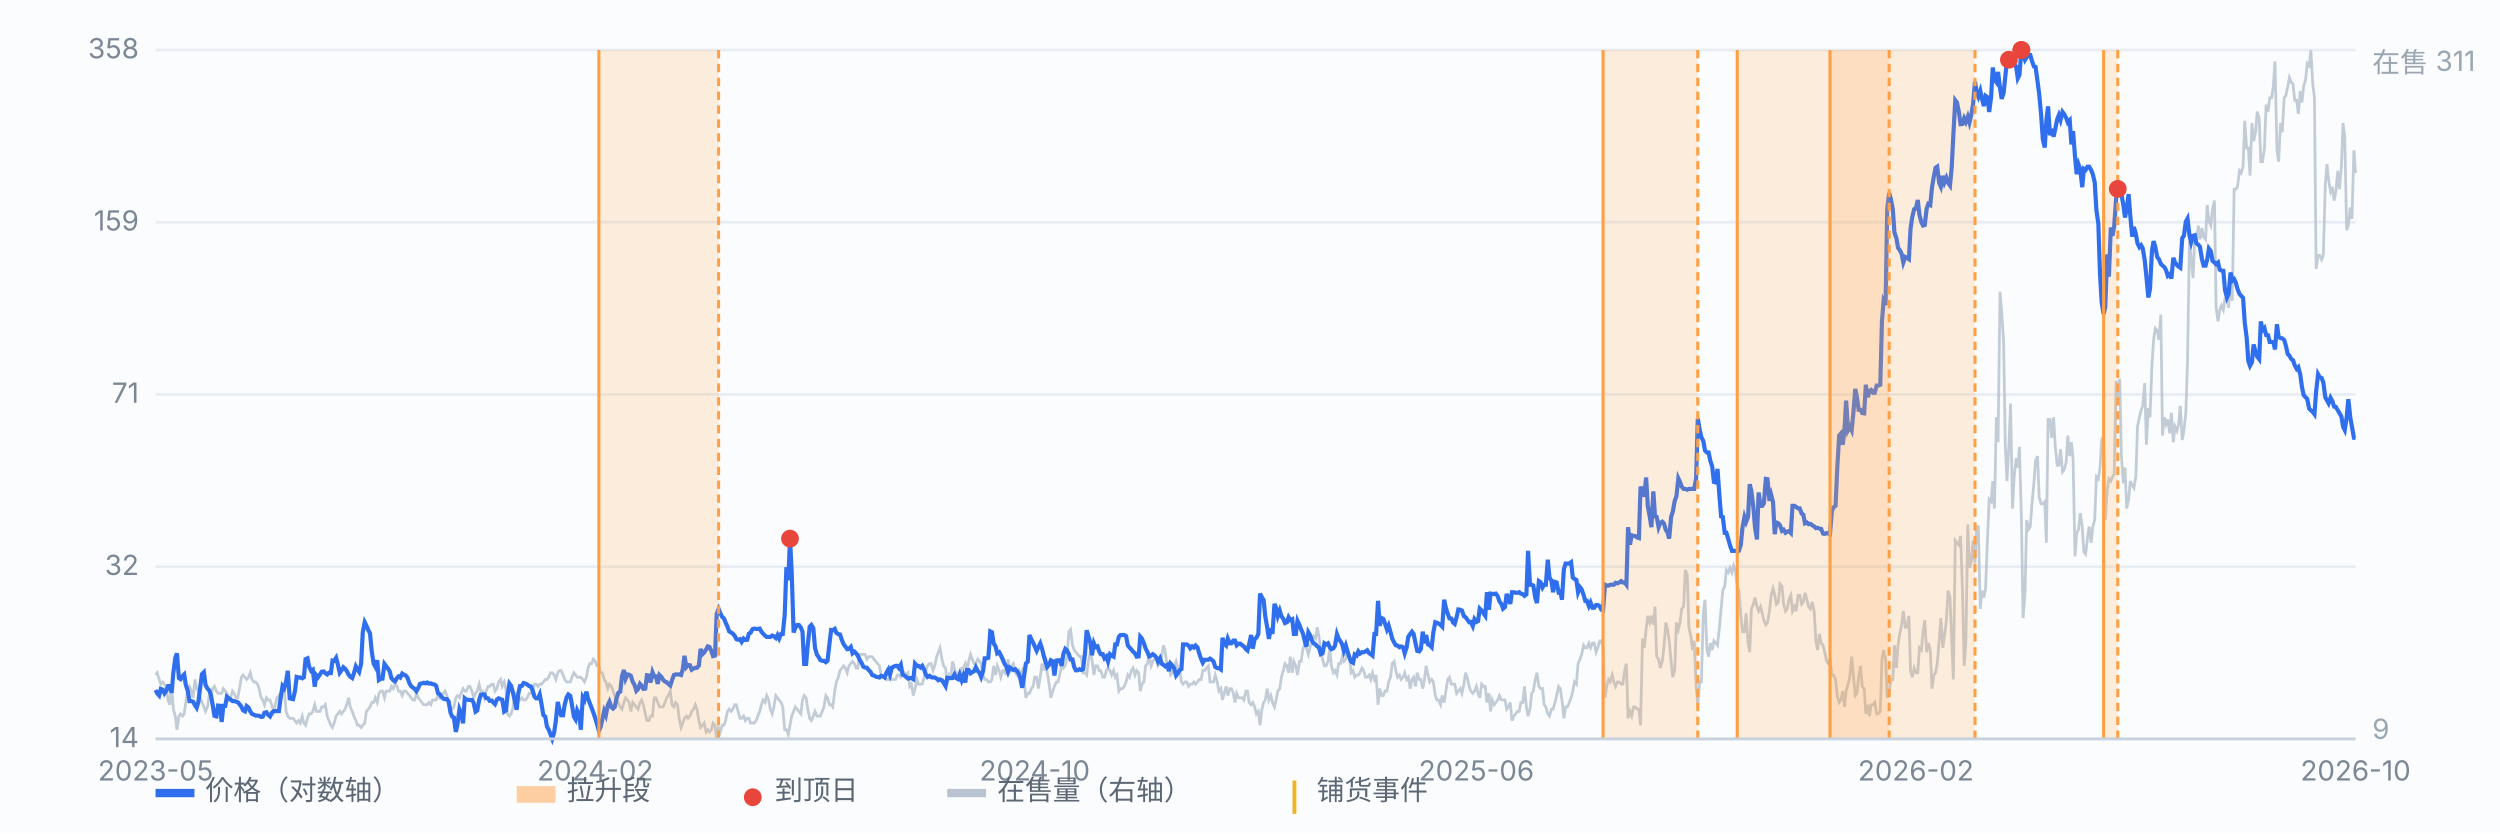
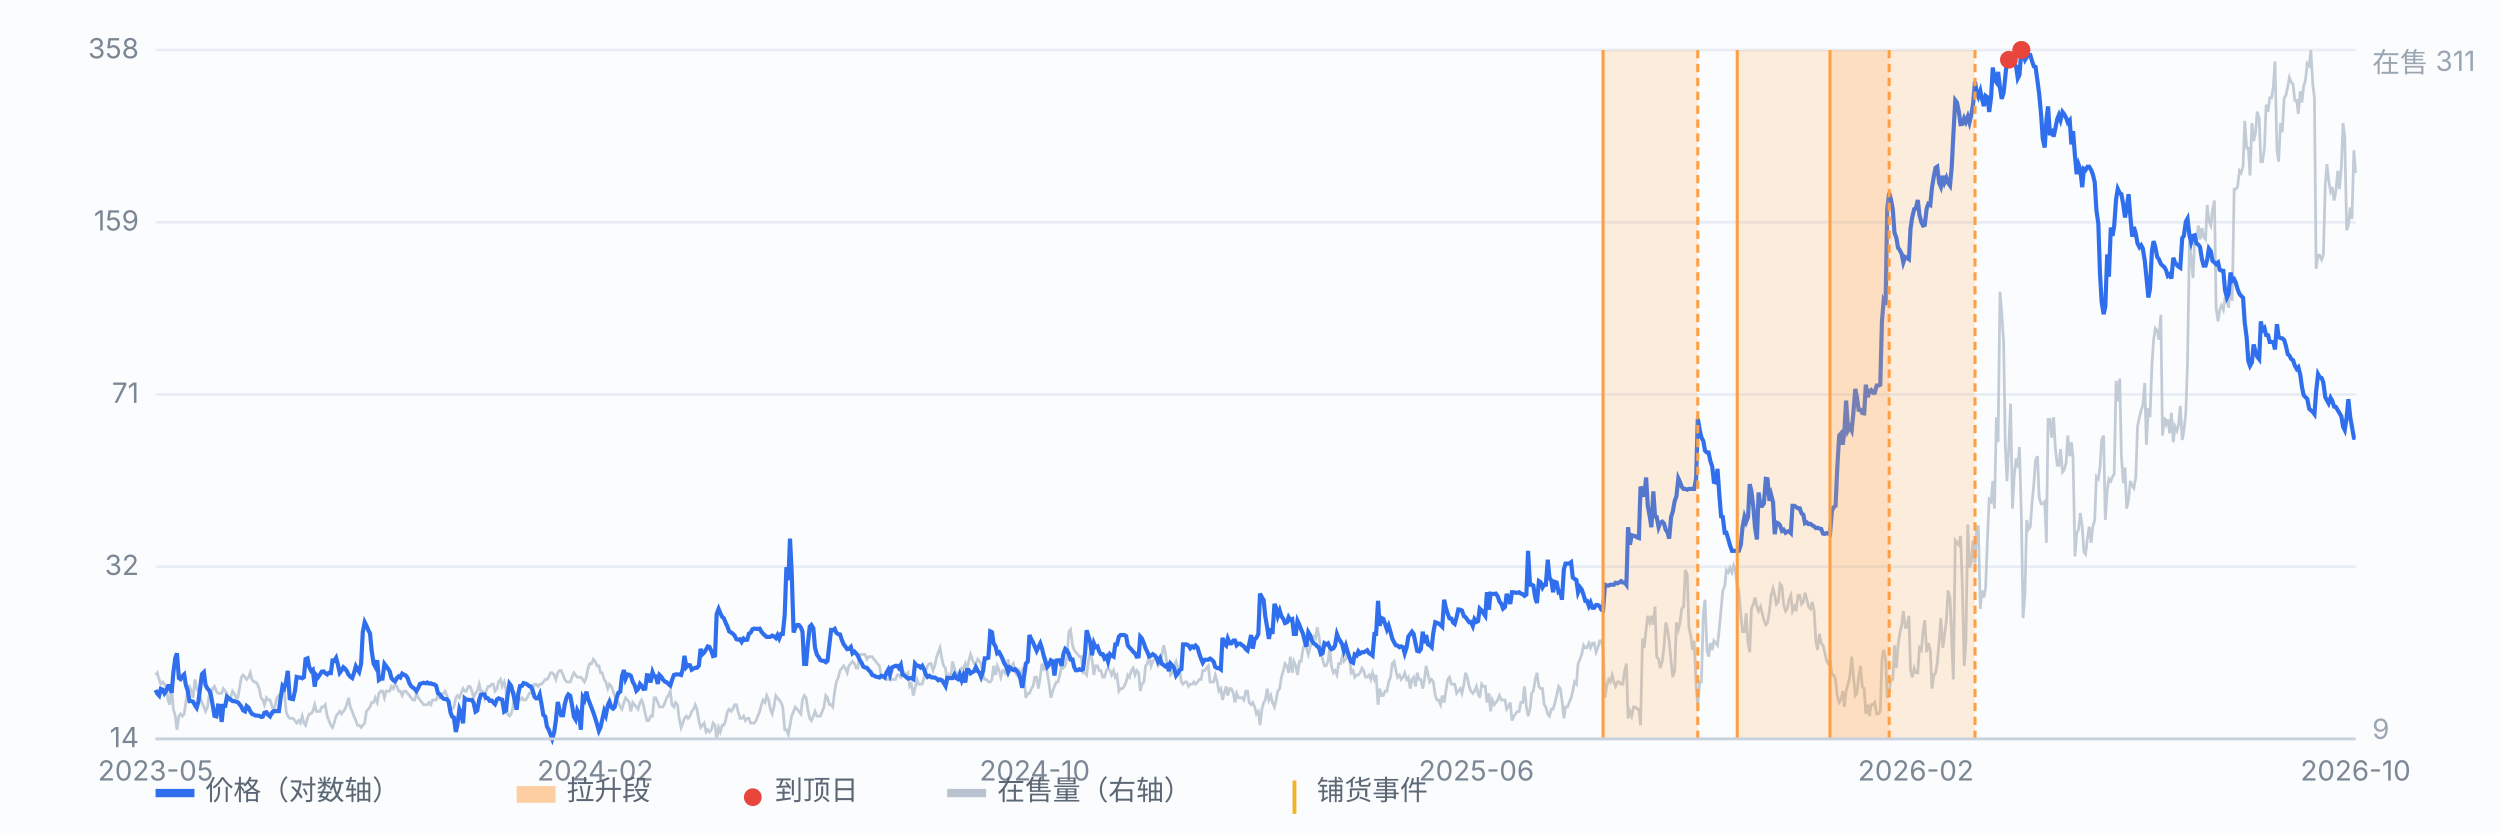
<svg xmlns="http://www.w3.org/2000/svg" viewBox="0 0 900 300" preserveAspectRatio="xMidYMid meet" style="width:100%;max-width:900px;height:auto;display:block" font-family="-apple-system,Segoe UI,Microsoft YaHei,sans-serif" font-size="10">
  <rect x="0" y="0" width="900" height="300" fill="#fbfcfe" />
  <line x1="56" y1="266.0" x2="848" y2="266.0" stroke="#e8edf5" stroke-width="1" />
  <text x="50" y="269.0" text-anchor="end" fill="#7b8794">14</text>
  <line x1="56" y1="204.0" x2="848" y2="204.0" stroke="#e8edf5" stroke-width="1" />
  <text x="50" y="207.0" text-anchor="end" fill="#7b8794">32</text>
  <line x1="56" y1="142.0" x2="848" y2="142.0" stroke="#e8edf5" stroke-width="1" />
  <text x="50" y="145.0" text-anchor="end" fill="#7b8794">71</text>
  <line x1="56" y1="80.0" x2="848" y2="80.0" stroke="#e8edf5" stroke-width="1" />
  <text x="50" y="83.0" text-anchor="end" fill="#7b8794">159</text>
  <line x1="56" y1="18.0" x2="848" y2="18.0" stroke="#e8edf5" stroke-width="1" />
  <text x="50" y="21.0" text-anchor="end" fill="#7b8794">358</text>
  <path d="M56.0 243.0 L56.6 242.2 L57.3 244.6 L57.9 246.3 L58.6 245.5 L59.2 246.3 L59.9 247.9 L60.5 252.0 L61.1 253.7 L61.8 247.1 L62.4 255.3 L63.1 257.8 L63.7 262.7 L64.4 257.8 L65.0 257.0 L65.7 257.8 L66.3 257.0 L66.9 252.9 L67.6 247.9 L68.2 247.1 L68.9 248.8 L69.5 251.2 L70.2 244.6 L70.8 247.9 L71.4 248.8 L72.1 251.2 L72.7 252.9 L73.4 254.5 L74.0 256.1 L74.7 254.5 L75.3 250.4 L75.9 250.4 L76.6 247.9 L77.2 247.1 L77.9 248.8 L78.5 249.6 L79.2 249.6 L79.8 249.6 L80.4 247.9 L81.1 248.8 L81.7 249.6 L82.4 252.0 L83.0 251.2 L83.7 248.8 L84.3 249.6 L85.0 251.2 L85.6 251.2 L86.2 247.9 L86.9 243.8 L87.5 243.0 L88.2 243.8 L88.8 244.6 L89.5 243.8 L90.1 242.2 L90.7 244.6 L91.4 245.5 L92.0 245.5 L92.7 246.3 L93.3 247.9 L94.0 251.2 L94.6 252.0 L95.2 253.7 L95.9 251.2 L96.5 252.0 L97.2 252.0 L97.8 253.7 L98.5 256.1 L99.1 253.7 L99.7 251.2 L100.4 250.4 L101.0 249.6 L101.7 248.8 L102.3 247.9 L103.0 256.1 L103.6 257.8 L104.3 258.6 L104.9 258.6 L105.5 258.6 L106.2 259.4 L106.8 260.3 L107.5 259.4 L108.1 260.3 L108.8 257.8 L109.4 260.3 L110.0 261.1 L110.7 258.6 L111.3 257.0 L112.0 257.0 L112.6 256.1 L113.3 253.7 L113.9 256.1 L114.5 256.1 L115.2 256.1 L115.8 254.5 L116.5 254.5 L117.1 253.7 L117.8 257.8 L118.4 259.4 L119.1 261.1 L119.7 261.9 L120.3 260.3 L121.0 257.8 L121.6 257.0 L122.3 256.1 L122.9 257.0 L123.6 256.1 L124.2 255.3 L124.8 253.7 L125.5 251.2 L126.1 254.5 L126.8 256.1 L127.4 257.8 L128.1 259.4 L128.7 261.1 L129.3 261.1 L130.0 261.9 L130.6 261.1 L131.3 260.3 L131.9 256.1 L132.6 255.3 L133.2 254.5 L133.8 252.9 L134.5 252.9 L135.1 251.2 L135.8 252.9 L136.4 249.6 L137.1 248.8 L137.7 248.8 L138.4 251.2 L139.0 248.8 L139.6 248.8 L140.3 248.8 L140.9 247.1 L141.6 247.9 L142.2 246.3 L142.9 247.1 L143.5 248.8 L144.1 248.8 L144.8 250.4 L145.4 248.8 L146.1 248.8 L146.7 249.6 L147.4 250.4 L148.0 251.2 L148.6 252.0 L149.3 252.0 L149.9 249.6 L150.6 251.2 L151.2 252.0 L151.9 252.9 L152.5 253.7 L153.2 253.7 L153.8 253.7 L154.4 252.9 L155.1 253.7 L155.7 252.0 L156.4 252.0 L157.0 252.0 L157.7 250.4 L158.3 251.2 L158.9 250.4 L159.6 249.6 L160.2 248.8 L160.9 250.4 L161.5 253.7 L162.2 254.5 L162.8 255.3 L163.4 254.5 L164.1 251.2 L164.7 250.4 L165.4 251.2 L166.0 249.6 L166.7 247.9 L167.3 248.8 L167.9 248.8 L168.6 247.1 L169.2 247.1 L169.9 248.8 L170.5 251.2 L171.2 249.6 L171.8 248.8 L172.5 246.3 L173.1 248.8 L173.7 248.8 L174.4 251.2 L175.0 248.8 L175.7 247.1 L176.3 247.1 L177.0 246.3 L177.6 246.3 L178.2 248.8 L178.9 247.9 L179.5 245.5 L180.2 244.6 L180.8 247.1 L181.5 245.5 L182.1 247.9 L182.7 257.0 L183.4 257.8 L184.0 257.0 L184.7 254.5 L185.3 249.6 L186.0 250.4 L186.6 252.0 L187.2 252.0 L187.9 251.2 L188.5 252.0 L189.2 252.0 L189.8 251.2 L190.5 249.6 L191.1 249.6 L191.8 248.8 L192.4 246.3 L193.0 246.3 L193.7 247.1 L194.3 246.3 L195.0 246.3 L195.6 245.5 L196.3 244.6 L196.9 244.6 L197.5 243.8 L198.2 242.2 L198.8 242.2 L199.5 243.0 L200.1 244.6 L200.8 242.2 L201.4 241.4 L202.0 241.4 L202.7 243.0 L203.3 244.6 L204.0 245.5 L204.6 245.5 L205.3 245.5 L205.9 243.8 L206.6 242.2 L207.2 243.0 L207.8 243.8 L208.5 243.8 L209.1 243.8 L209.8 244.6 L210.4 245.5 L211.1 243.8 L211.7 240.5 L212.3 238.9 L213.0 238.9 L213.6 237.3 L214.3 238.1 L214.9 239.7 L215.6 239.7 L216.2 242.2 L216.8 242.2 L217.5 244.6 L218.1 245.5 L218.8 247.9 L219.4 246.3 L220.1 247.1 L220.7 248.8 L221.3 250.4 L222.0 252.0 L222.6 252.9 L223.3 254.5 L223.9 255.3 L224.6 252.9 L225.2 251.2 L225.9 252.0 L226.5 252.9 L227.1 256.1 L227.8 252.9 L228.4 253.7 L229.1 254.5 L229.7 255.3 L230.4 252.9 L231.0 252.0 L231.6 253.7 L232.3 257.0 L232.9 259.4 L233.6 259.4 L234.2 257.8 L234.9 257.8 L235.5 251.2 L236.1 251.2 L236.8 252.9 L237.4 254.5 L238.1 254.5 L238.7 254.5 L239.4 252.9 L240.0 251.2 L240.6 250.4 L241.3 248.8 L241.9 253.7 L242.6 254.5 L243.2 252.9 L243.9 253.7 L244.5 258.6 L245.2 261.9 L245.8 260.3 L246.4 258.6 L247.1 257.8 L247.7 258.6 L248.4 257.8 L249.0 256.1 L249.7 255.3 L250.3 253.7 L250.9 255.3 L251.6 259.4 L252.2 261.9 L252.9 261.1 L253.5 260.3 L254.2 263.5 L254.8 262.7 L255.4 263.5 L256.1 262.7 L256.7 260.3 L257.4 261.1 L258.0 266.0 L258.7 261.9 L259.3 263.5 L260.0 261.1 L260.6 261.1 L261.2 259.4 L261.9 256.1 L262.5 255.3 L263.2 256.1 L263.8 255.3 L264.5 253.7 L265.1 253.7 L265.7 256.1 L266.4 258.6 L267.0 258.6 L267.7 257.8 L268.3 259.4 L269.0 258.6 L269.6 258.6 L270.2 260.3 L270.9 260.3 L271.5 260.3 L272.2 259.4 L272.8 257.8 L273.5 256.1 L274.1 253.7 L274.7 252.0 L275.4 252.9 L276.0 250.4 L276.7 252.0 L277.3 255.3 L278.0 257.0 L278.6 254.5 L279.3 250.4 L279.9 251.2 L280.5 252.0 L281.2 252.9 L281.8 254.5 L282.5 262.7 L283.1 262.7 L283.8 264.4 L284.4 261.1 L285.0 257.8 L285.7 256.1 L286.3 254.5 L287.0 255.3 L287.6 256.1 L288.3 257.0 L288.9 252.0 L289.5 250.4 L290.2 251.2 L290.8 255.3 L291.5 258.6 L292.1 259.4 L292.8 257.8 L293.4 256.1 L294.1 257.8 L294.7 257.8 L295.3 257.8 L296.0 256.1 L296.6 254.5 L297.3 250.4 L297.9 251.2 L298.6 253.7 L299.2 253.7 L299.8 254.5 L300.5 248.8 L301.1 245.5 L301.8 243.8 L302.4 241.4 L303.1 240.5 L303.7 239.7 L304.3 240.5 L305.0 242.2 L305.6 239.7 L306.3 238.9 L306.9 238.1 L307.6 238.9 L308.2 240.5 L308.8 240.5 L309.5 235.6 L310.1 235.6 L310.8 235.6 L311.4 235.6 L312.1 237.3 L312.7 236.4 L313.4 236.4 L314.0 236.4 L314.6 237.3 L315.3 238.1 L315.9 238.9 L316.6 239.7 L317.2 243.0 L317.9 243.8 L318.5 243.8 L319.1 244.6 L319.8 244.6 L320.4 243.8 L321.1 244.6 L321.7 244.6 L322.4 244.6 L323.0 243.0 L323.6 243.0 L324.3 243.8 L324.9 243.0 L325.6 242.2 L326.2 243.0 L326.9 242.2 L327.5 247.1 L328.1 246.3 L328.8 250.4 L329.4 247.9 L330.1 244.6 L330.7 246.3 L331.4 246.3 L332.0 246.3 L332.7 243.8 L333.3 241.4 L333.9 239.7 L334.6 238.9 L335.2 238.9 L335.9 241.4 L336.5 239.7 L337.2 236.4 L337.8 234.8 L338.4 233.2 L339.1 237.3 L339.7 239.7 L340.4 240.5 L341.0 246.3 L341.7 243.0 L342.3 243.8 L342.9 238.1 L343.6 240.5 L344.2 243.0 L344.9 242.2 L345.5 242.2 L346.2 240.5 L346.8 240.5 L347.5 238.9 L348.1 241.4 L348.7 238.1 L349.4 235.6 L350.0 237.3 L350.7 238.9 L351.3 238.9 L352.0 237.3 L352.6 238.1 L353.2 238.9 L353.9 243.0 L354.5 244.6 L355.2 244.6 L355.8 245.5 L356.5 245.5 L357.1 244.6 L357.7 239.7 L358.4 243.0 L359.0 239.7 L359.7 241.4 L360.3 243.8 L361.0 241.4 L361.6 241.4 L362.2 243.0 L362.9 237.3 L363.5 242.2 L364.2 239.7 L364.8 238.9 L365.5 242.2 L366.1 243.0 L366.8 241.4 L367.4 243.0 L368.0 241.4 L368.7 244.6 L369.3 251.2 L370.0 249.6 L370.6 249.6 L371.3 247.9 L371.9 247.1 L372.5 243.8 L373.2 243.8 L373.8 247.9 L374.5 243.8 L375.1 238.9 L375.8 241.4 L376.4 236.4 L377.0 242.2 L377.7 246.3 L378.3 251.2 L379.0 248.8 L379.6 247.1 L380.3 245.5 L380.9 245.5 L381.5 243.0 L382.2 239.7 L382.8 240.5 L383.5 239.7 L384.1 236.4 L384.8 227.4 L385.4 226.6 L386.1 232.3 L386.7 234.0 L387.3 234.8 L388.0 235.6 L388.6 236.4 L389.3 236.4 L389.9 242.2 L390.6 242.2 L391.2 243.0 L391.8 238.1 L392.5 234.8 L393.1 237.3 L393.8 243.0 L394.4 239.7 L395.1 239.7 L395.7 241.4 L396.3 241.4 L397.0 243.8 L397.6 243.8 L398.3 241.4 L398.9 240.5 L399.6 241.4 L400.2 243.0 L400.9 241.4 L401.5 243.8 L402.1 243.0 L402.8 248.8 L403.4 247.9 L404.1 247.9 L404.7 247.1 L405.4 245.5 L406.0 243.0 L406.6 243.8 L407.3 241.4 L407.9 240.5 L408.6 243.0 L409.2 241.4 L409.9 242.2 L410.5 248.8 L411.1 246.3 L411.8 245.5 L412.4 239.7 L413.1 238.9 L413.7 235.6 L414.4 239.7 L415.0 238.1 L415.6 237.3 L416.3 237.3 L416.9 239.7 L417.6 238.9 L418.2 236.4 L418.9 232.3 L419.5 234.8 L420.2 239.7 L420.8 239.7 L421.4 243.0 L422.1 242.2 L422.7 239.7 L423.4 238.1 L424.0 240.5 L424.7 241.4 L425.3 245.5 L425.9 246.3 L426.6 245.5 L427.2 245.5 L427.9 247.1 L428.5 246.3 L429.2 246.3 L429.8 245.5 L430.4 246.3 L431.1 245.5 L431.7 244.6 L432.4 244.6 L433.0 241.4 L433.7 241.4 L434.3 240.5 L435.0 239.7 L435.6 245.5 L436.2 245.5 L436.9 245.5 L437.5 243.0 L438.2 245.5 L438.8 248.8 L439.5 247.9 L440.1 252.0 L440.7 249.6 L441.4 247.1 L442.0 250.4 L442.7 247.9 L443.3 247.9 L444.0 249.6 L444.6 252.9 L445.2 249.6 L445.9 251.2 L446.5 251.2 L447.2 251.2 L447.8 252.0 L448.5 248.8 L449.1 248.8 L449.7 252.9 L450.4 253.7 L451.0 252.9 L451.7 254.5 L452.3 257.0 L453.0 256.1 L453.6 261.1 L454.3 255.3 L454.9 252.9 L455.5 252.0 L456.2 247.9 L456.8 252.0 L457.5 250.4 L458.1 252.9 L458.8 254.5 L459.4 252.0 L460.0 248.8 L460.7 247.9 L461.3 243.8 L462.0 241.4 L462.6 238.9 L463.3 239.7 L463.9 242.2 L464.5 236.4 L465.2 242.2 L465.8 238.1 L466.5 239.7 L467.1 243.0 L467.8 238.1 L468.4 238.1 L469.0 234.0 L469.7 231.5 L470.3 233.2 L471.0 235.6 L471.6 233.2 L472.3 229.9 L472.9 229.0 L473.6 229.9 L474.2 225.8 L474.8 229.0 L475.5 234.0 L476.1 237.3 L476.8 239.7 L477.4 239.7 L478.1 238.1 L478.7 233.2 L479.3 239.7 L480.0 242.2 L480.6 241.4 L481.3 243.0 L481.9 238.9 L482.6 238.9 L483.2 236.4 L483.8 238.1 L484.5 237.3 L485.1 234.0 L485.8 236.4 L486.4 242.2 L487.1 241.4 L487.7 243.8 L488.4 243.0 L489.0 243.0 L489.6 242.2 L490.3 240.5 L490.9 241.4 L491.6 243.8 L492.2 243.8 L492.9 243.0 L493.5 244.6 L494.1 242.2 L494.8 244.6 L495.4 243.0 L496.1 253.7 L496.7 247.9 L497.4 250.4 L498.0 250.4 L498.6 248.8 L499.3 248.8 L499.9 245.5 L500.6 243.8 L501.2 238.9 L501.9 238.1 L502.5 241.4 L503.1 243.8 L503.8 243.0 L504.4 244.6 L505.1 243.8 L505.7 242.2 L506.4 244.6 L507.0 243.8 L507.7 247.9 L508.3 244.6 L508.9 243.8 L509.6 247.1 L510.2 242.2 L510.9 244.6 L511.5 244.6 L512.2 247.9 L512.8 244.6 L513.4 239.7 L514.1 243.0 L514.7 245.5 L515.4 244.6 L516.0 245.5 L516.7 250.4 L517.3 252.0 L517.9 252.0 L518.6 253.7 L519.2 250.4 L519.9 252.9 L520.5 248.8 L521.2 244.6 L521.8 243.8 L522.5 246.3 L523.1 246.3 L523.7 246.3 L524.4 249.6 L525.0 248.8 L525.7 247.9 L526.3 249.6 L527.0 246.3 L527.6 242.2 L528.2 243.8 L528.9 247.1 L529.5 248.8 L530.2 249.6 L530.8 248.8 L531.5 247.1 L532.1 249.6 L532.7 251.2 L533.4 246.3 L534.0 247.1 L534.7 247.1 L535.3 252.9 L536.0 249.6 L536.6 256.1 L537.2 252.0 L537.9 253.7 L538.5 252.9 L539.2 252.0 L539.8 250.4 L540.5 252.0 L541.1 252.0 L541.8 252.0 L542.4 255.3 L543.0 254.5 L543.7 252.9 L544.3 259.4 L545.0 257.8 L545.6 257.0 L546.3 256.1 L546.9 256.1 L547.5 252.9 L548.2 252.9 L548.8 247.1 L549.5 254.5 L550.1 257.8 L550.8 255.3 L551.4 249.6 L552.0 248.8 L552.7 244.6 L553.3 242.2 L554.0 247.1 L554.6 247.9 L555.3 247.9 L555.9 253.7 L556.5 254.5 L557.2 257.0 L557.8 257.8 L558.5 255.3 L559.1 255.3 L559.8 252.9 L560.4 250.4 L561.1 247.1 L561.7 247.9 L562.3 252.0 L563.0 258.6 L563.6 254.5 L564.3 254.5 L564.9 252.9 L565.6 251.2 L566.2 248.8 L566.8 245.5 L567.5 246.3 L568.1 238.9 L568.8 237.3 L569.4 235.6 L570.1 232.3 L570.7 233.2 L571.3 233.2 L572.0 231.5 L572.6 233.2 L573.3 231.5 L573.9 231.5 L574.6 234.8 L575.2 233.2 L575.9 230.7 L576.5 230.7 L577.1 233.2 L577.8 251.2 L578.4 247.1 L579.1 244.6 L579.7 245.5 L580.4 243.0 L581.0 245.5 L581.6 247.1 L582.3 245.5 L582.9 245.5 L583.6 246.3 L584.2 246.3 L584.9 241.4 L585.5 238.9 L586.1 258.6 L586.8 256.1 L587.4 257.8 L588.1 254.5 L588.7 254.5 L589.4 255.3 L590.0 255.3 L590.6 261.1 L591.3 229.9 L591.9 233.2 L592.6 226.6 L593.2 221.7 L593.9 224.1 L594.5 221.7 L595.2 224.9 L595.8 218.4 L596.4 236.4 L597.1 237.3 L597.7 240.5 L598.4 238.1 L599.0 233.2 L599.7 224.1 L600.3 226.6 L600.9 230.7 L601.6 238.1 L602.2 243.8 L602.9 241.4 L603.5 224.1 L604.2 226.6 L604.8 224.1 L605.4 219.2 L606.1 218.4 L606.7 205.2 L607.4 206.9 L608.0 225.8 L608.7 229.0 L609.3 234.0 L609.9 230.7 L610.6 247.1 L611.2 253.7 L611.9 245.5 L612.5 245.5 L613.2 220.8 L613.8 215.9 L614.5 234.0 L615.1 236.4 L615.7 231.5 L616.4 234.0 L617.0 230.7 L617.7 231.5 L618.3 232.3 L619.0 225.8 L619.6 219.2 L620.2 212.6 L620.9 211.0 L621.5 205.2 L622.2 206.1 L622.8 204.4 L623.5 206.1 L624.1 203.6 L624.7 205.2 L625.4 211.0 L626.0 212.6 L626.7 221.7 L627.3 227.4 L628.0 227.4 L628.6 220.8 L629.3 231.5 L629.9 234.8 L630.5 219.2 L631.2 217.5 L631.8 215.1 L632.5 218.4 L633.1 220.0 L633.8 218.4 L634.4 220.8 L635.0 223.3 L635.7 224.9 L636.3 224.1 L637.0 220.0 L637.6 214.3 L638.3 211.8 L638.9 214.3 L639.5 217.5 L640.2 216.7 L640.8 210.2 L641.5 211.0 L642.1 217.5 L642.8 220.0 L643.4 219.2 L644.0 215.9 L644.7 214.3 L645.3 220.0 L646.0 218.4 L646.6 220.0 L647.3 214.3 L647.9 214.3 L648.6 217.5 L649.2 216.7 L649.8 213.4 L650.5 215.9 L651.1 218.4 L651.8 219.2 L652.4 216.7 L653.1 220.0 L653.7 230.7 L654.3 234.0 L655.0 228.2 L655.6 231.5 L656.3 232.3 L656.9 234.8 L657.6 238.1 L658.2 238.9 L658.8 237.3 L659.5 243.0 L660.1 243.0 L660.8 244.6 L661.4 250.4 L662.1 252.9 L662.7 252.0 L663.4 248.8 L664.0 254.5 L664.6 248.8 L665.3 246.3 L665.9 243.8 L666.6 236.4 L667.2 243.0 L667.9 250.4 L668.5 249.6 L669.1 243.8 L669.8 239.7 L670.4 247.1 L671.1 247.9 L671.7 257.0 L672.4 253.7 L673.0 257.8 L673.6 253.7 L674.3 253.7 L674.9 252.9 L675.6 257.0 L676.2 257.0 L676.9 256.1 L677.5 237.3 L678.1 234.0 L678.8 237.3 L679.4 251.2 L680.1 249.6 L680.7 244.6 L681.4 244.6 L682.0 232.3 L682.7 240.5 L683.3 232.3 L683.9 228.2 L684.6 224.9 L685.2 220.0 L685.9 225.8 L686.5 225.8 L687.2 221.7 L687.8 241.4 L688.4 243.8 L689.1 240.5 L689.7 242.2 L690.4 242.2 L691.0 233.2 L691.7 234.0 L692.3 227.4 L692.9 223.3 L693.6 234.8 L694.2 231.5 L694.9 234.0 L695.5 247.9 L696.2 243.0 L696.8 242.2 L697.4 238.9 L698.1 230.7 L698.7 222.5 L699.4 233.2 L700.0 229.0 L700.7 223.3 L701.3 212.6 L702.0 215.1 L702.6 229.9 L703.2 244.6 L703.9 194.6 L704.5 195.4 L705.2 196.2 L705.8 192.9 L706.5 212.6 L707.1 239.7 L707.7 231.5 L708.4 188.8 L709.0 204.4 L709.7 201.9 L710.3 194.6 L711.0 202.8 L711.6 189.6 L712.2 189.6 L712.9 219.2 L713.5 212.6 L714.2 215.1 L714.8 211.8 L715.5 193.7 L716.1 179.8 L716.8 180.6 L717.4 173.2 L718.0 183.1 L718.7 150.2 L719.3 159.2 L720.0 105.0 L720.6 112.4 L721.3 123.1 L721.9 160.1 L722.5 173.2 L723.2 160.1 L723.8 145.3 L724.5 183.1 L725.1 171.6 L725.8 165.0 L726.4 168.3 L727.0 160.9 L727.7 186.3 L728.3 222.5 L729.0 213.4 L729.6 187.2 L730.3 190.5 L730.9 189.6 L731.5 181.4 L732.2 174.0 L732.8 165.8 L733.5 164.2 L734.1 179.0 L734.8 181.4 L735.4 181.4 L736.1 180.6 L736.7 195.4 L737.3 151.0 L738.0 151.0 L738.6 157.6 L739.3 150.2 L739.9 160.9 L740.6 167.5 L741.2 167.5 L741.8 161.7 L742.5 169.9 L743.1 169.1 L743.8 166.6 L744.4 156.8 L745.1 164.2 L745.7 159.2 L746.3 165.0 L747.0 200.3 L747.6 192.1 L748.3 190.5 L748.9 184.7 L749.6 189.6 L750.2 198.7 L750.8 199.5 L751.5 193.7 L752.1 189.6 L752.8 195.4 L753.4 189.6 L754.1 187.2 L754.7 171.6 L755.4 172.4 L756.0 168.3 L756.6 158.4 L757.3 156.8 L757.9 187.2 L758.6 176.5 L759.2 172.4 L759.9 173.2 L760.5 171.6 L761.1 170.7 L761.8 137.1 L762.4 144.5 L763.1 136.3 L763.7 164.2 L764.4 174.0 L765.0 168.3 L765.6 183.1 L766.3 179.8 L766.9 173.2 L767.6 174.8 L768.2 175.7 L768.9 171.6 L769.5 153.5 L770.2 150.2 L770.8 147.7 L771.4 146.1 L772.1 137.9 L772.7 160.1 L773.4 146.9 L774.0 150.2 L774.7 131.3 L775.3 122.3 L775.9 118.2 L776.6 119.0 L777.2 122.3 L777.9 113.3 L778.5 156.8 L779.2 150.2 L779.8 152.7 L780.4 151.0 L781.1 156.0 L781.7 148.6 L782.4 159.2 L783.0 153.5 L783.7 155.1 L784.3 152.7 L784.9 146.1 L785.6 158.4 L786.2 155.1 L786.9 148.6 L787.5 130.5 L788.2 87.0 L788.8 92.7 L789.5 100.1 L790.1 85.3 L790.7 87.0 L791.4 81.2 L792.0 86.2 L792.7 82.1 L793.3 85.3 L794.0 86.2 L794.6 73.8 L795.2 79.6 L795.9 81.2 L796.5 75.5 L797.2 72.2 L797.8 110.8 L798.5 115.7 L799.1 111.6 L799.7 110.0 L800.4 111.6 L801.0 107.5 L801.7 107.5 L802.3 110.8 L803.0 100.1 L803.6 108.3 L804.3 68.1 L804.9 68.1 L805.5 67.3 L806.2 61.5 L806.8 62.3 L807.5 59.9 L808.1 43.5 L808.8 53.3 L809.4 53.3 L810.0 63.2 L810.7 44.3 L811.3 50.8 L812.0 47.6 L812.6 40.2 L813.3 42.6 L813.9 58.2 L814.5 58.2 L815.2 53.3 L815.8 37.7 L816.5 40.2 L817.1 35.2 L817.8 35.2 L818.4 31.1 L819.0 22.1 L819.7 54.1 L820.3 58.2 L821.0 44.3 L821.6 47.6 L822.3 35.2 L822.9 34.4 L823.6 31.1 L824.2 27.9 L824.8 29.5 L825.5 30.3 L826.1 36.1 L826.8 36.1 L827.4 41.0 L828.1 32.8 L828.7 36.9 L829.3 31.1 L830.0 28.7 L830.6 22.9 L831.3 23.7 L831.9 18.0 L832.6 30.3 L833.2 35.2 L833.8 96.8 L834.5 91.9 L835.1 91.9 L835.8 93.5 L836.4 91.9 L837.1 66.5 L837.7 59.1 L838.3 64.8 L839.0 68.9 L839.6 67.3 L840.3 72.2 L840.9 68.9 L841.6 61.5 L842.2 68.1 L842.9 59.9 L843.5 44.3 L844.1 49.2 L844.8 82.9 L845.4 81.2 L846.1 74.7 L846.7 78.8 L847.4 54.1 L848.0 62.3" fill="none" stroke="#b9c3cf" stroke-width="1" opacity="0.85" />
  <text x="854" y="26" fill="#9aa6b2">在售 311</text>
  <text x="854" y="266" fill="#9aa6b2">9</text>
  <path d="M56.0 248.4 L56.6 249.6 L57.3 250.4 L57.9 248.0 L58.6 248.3 L59.2 249.6 L59.9 248.6 L60.5 247.0 L61.1 247.0 L61.8 249.4 L62.4 242.2 L63.1 236.9 L63.7 235.2 L64.4 244.1 L65.0 244.5 L65.7 243.4 L66.3 242.8 L66.9 246.6 L67.6 248.7 L68.2 252.4 L68.9 252.4 L69.5 252.6 L70.2 253.9 L70.8 254.8 L71.4 252.7 L72.1 247.3 L72.7 242.7 L73.4 242.0 L74.0 246.6 L74.7 247.9 L75.3 248.5 L75.9 250.1 L76.6 254.0 L77.2 257.7 L77.9 257.9 L78.5 254.0 L79.2 254.1 L79.8 259.9 L80.4 254.1 L81.1 254.1 L81.7 250.8 L82.4 251.4 L83.0 251.8 L83.7 252.4 L84.3 252.4 L85.0 252.6 L85.6 252.8 L86.2 253.5 L86.9 254.4 L87.5 255.7 L88.2 256.1 L88.8 254.2 L89.5 254.8 L90.1 256.1 L90.7 257.0 L91.4 257.3 L92.0 257.6 L92.7 257.6 L93.3 257.7 L94.0 258.1 L94.6 258.0 L95.2 256.6 L95.9 256.4 L96.5 257.3 L97.2 257.9 L97.8 256.7 L98.5 256.0 L99.1 256.0 L99.7 256.0 L100.4 256.0 L101.0 251.5 L101.7 247.0 L102.3 247.8 L103.0 245.3 L103.6 241.5 L104.3 251.4 L104.9 251.6 L105.5 251.7 L106.2 248.7 L106.8 243.7 L107.5 243.9 L108.1 243.9 L108.8 244.2 L109.4 243.8 L110.0 237.3 L110.7 237.0 L111.3 240.0 L112.0 241.5 L112.6 241.1 L113.3 247.2 L113.9 243.1 L114.5 243.8 L115.2 242.8 L115.8 241.8 L116.5 241.7 L117.1 242.3 L117.8 242.8 L118.4 242.2 L119.1 242.3 L119.7 237.8 L120.3 237.9 L121.0 236.8 L121.6 239.1 L122.3 242.2 L122.9 241.4 L123.6 240.2 L124.2 240.7 L124.8 241.5 L125.5 242.9 L126.1 243.6 L126.8 244.1 L127.4 242.4 L128.1 239.9 L128.7 241.0 L129.3 241.9 L130.0 238.9 L130.6 227.6 L131.3 224.0 L131.9 225.2 L132.6 226.9 L133.2 228.0 L133.8 234.3 L134.5 238.9 L135.1 240.0 L135.8 237.7 L136.4 244.8 L137.1 244.3 L137.7 244.3 L138.4 239.0 L139.0 239.8 L139.6 240.6 L140.3 241.7 L140.9 244.1 L141.6 244.9 L142.2 245.3 L142.9 244.1 L143.5 243.5 L144.1 243.9 L144.8 242.5 L145.4 242.9 L146.1 243.2 L146.7 244.0 L147.4 246.0 L148.0 247.0 L148.6 247.5 L149.3 248.0 L149.9 248.8 L150.6 247.6 L151.2 246.2 L151.9 246.0 L152.5 245.8 L153.2 246.0 L153.8 245.7 L154.4 246.1 L155.1 246.0 L155.7 246.3 L156.4 246.4 L157.0 246.9 L157.7 249.6 L158.3 249.9 L158.9 250.8 L159.6 251.5 L160.2 251.7 L160.9 251.7 L161.5 252.5 L162.2 256.6 L162.8 258.0 L163.4 258.3 L164.1 263.5 L164.7 260.7 L165.4 255.3 L166.0 256.7 L166.7 260.4 L167.3 251.4 L167.9 251.9 L168.6 251.9 L169.2 252.0 L169.9 252.0 L170.5 253.0 L171.2 256.2 L171.8 255.8 L172.5 252.0 L173.1 250.1 L173.7 250.0 L174.4 250.0 L175.0 251.3 L175.7 251.4 L176.3 252.3 L177.0 252.2 L177.6 252.9 L178.2 253.5 L178.9 251.8 L179.5 251.4 L180.2 251.7 L180.8 251.9 L181.5 256.2 L182.1 255.8 L182.7 250.6 L183.4 246.1 L184.0 246.9 L184.7 249.5 L185.3 252.2 L186.0 255.5 L186.6 249.6 L187.2 247.0 L187.9 246.9 L188.5 245.9 L189.2 246.1 L189.8 246.4 L190.5 247.0 L191.1 247.1 L191.8 248.7 L192.4 250.8 L193.0 251.4 L193.7 251.4 L194.3 250.0 L195.0 253.8 L195.6 257.4 L196.3 258.0 L196.9 261.6 L197.5 262.6 L198.2 264.4 L198.8 266.0 L199.5 263.6 L200.1 259.5 L200.8 252.7 L201.4 255.4 L202.0 257.5 L202.7 257.5 L203.3 253.6 L204.0 251.0 L204.6 250.0 L205.3 250.5 L205.9 253.7 L206.6 258.0 L207.2 259.0 L207.8 255.7 L208.5 257.1 L209.1 262.7 L209.8 251.0 L210.4 252.0 L211.1 249.0 L211.7 251.5 L212.3 253.1 L213.0 254.9 L213.6 256.5 L214.3 258.6 L214.9 260.6 L215.6 263.1 L216.2 261.8 L216.8 259.1 L217.5 256.0 L218.1 257.5 L218.8 253.9 L219.4 252.6 L220.1 254.6 L220.7 255.1 L221.3 254.5 L222.0 251.2 L222.6 249.4 L223.3 249.0 L223.9 243.5 L224.6 241.2 L225.2 244.4 L225.9 242.8 L226.5 242.9 L227.1 243.3 L227.8 245.5 L228.4 246.5 L229.1 248.7 L229.7 248.1 L230.4 246.2 L231.0 246.9 L231.6 248.0 L232.3 247.9 L232.9 243.1 L233.6 243.2 L234.2 245.7 L234.9 242.0 L235.5 243.5 L236.1 243.5 L236.8 246.2 L237.4 243.0 L238.1 243.7 L238.7 244.7 L239.4 245.4 L240.0 245.6 L240.6 246.2 L241.3 246.8 L241.9 244.9 L242.6 243.0 L243.2 242.8 L243.9 242.8 L244.5 242.8 L245.2 243.0 L245.8 240.9 L246.4 236.1 L247.1 240.1 L247.7 239.4 L248.4 239.5 L249.0 241.1 L249.7 240.7 L250.3 240.4 L250.9 240.4 L251.6 239.6 L252.2 233.6 L252.9 235.5 L253.5 234.9 L254.2 233.8 L254.8 232.7 L255.4 232.9 L256.1 234.4 L256.7 236.2 L257.4 236.0 L258.0 221.0 L258.7 219.2 L259.3 220.7 L260.0 222.1 L260.6 222.6 L261.2 224.1 L261.9 225.6 L262.5 227.3 L263.2 227.7 L263.8 228.1 L264.5 228.9 L265.1 230.1 L265.7 230.3 L266.4 230.1 L267.0 231.1 L267.7 229.9 L268.3 230.4 L269.0 230.3 L269.6 228.1 L270.2 227.8 L270.9 226.5 L271.5 226.3 L272.2 226.4 L272.8 226.4 L273.5 226.3 L274.1 227.4 L274.7 228.1 L275.4 228.8 L276.0 229.3 L276.7 229.3 L277.3 229.3 L278.0 228.8 L278.6 229.1 L279.3 229.7 L279.9 228.6 L280.5 229.9 L281.2 228.2 L281.8 228.2 L282.5 221.3 L283.1 204.2 L283.8 208.9 L284.4 193.9 L285.0 205.9 L285.7 227.7 L286.3 226.0 L287.0 225.0 L287.6 225.0 L288.3 225.9 L288.9 227.4 L289.5 239.0 L290.2 239.0 L290.8 232.1 L291.5 225.6 L292.1 225.0 L292.8 226.2 L293.4 233.2 L294.1 235.7 L294.7 236.5 L295.3 237.6 L296.0 237.9 L296.6 237.9 L297.3 238.4 L297.9 237.9 L298.6 231.8 L299.2 226.8 L299.8 226.9 L300.5 226.4 L301.1 227.8 L301.8 228.3 L302.4 228.4 L303.1 230.5 L303.7 231.9 L304.3 232.7 L305.0 233.7 L305.6 233.6 L306.3 232.9 L306.9 235.2 L307.6 234.6 L308.2 235.2 L308.8 236.0 L309.5 237.6 L310.1 238.5 L310.8 240.0 L311.4 240.3 L312.1 240.4 L312.7 241.2 L313.4 241.9 L314.0 243.0 L314.6 243.2 L315.3 243.6 L315.9 243.7 L316.6 243.9 L317.2 243.3 L317.9 243.5 L318.5 243.9 L319.1 242.2 L319.8 241.0 L320.4 242.9 L321.1 240.3 L321.7 240.0 L322.4 239.7 L323.0 239.7 L323.6 240.5 L324.3 239.3 L324.9 242.8 L325.6 243.2 L326.2 243.7 L326.9 244.3 L327.5 244.1 L328.1 244.1 L328.8 244.5 L329.4 238.9 L330.1 239.7 L330.7 239.7 L331.4 240.3 L332.0 239.7 L332.7 241.1 L333.3 242.8 L333.9 243.7 L334.6 243.3 L335.2 243.8 L335.9 243.9 L336.5 243.9 L337.2 244.3 L337.8 244.9 L338.4 244.6 L339.1 244.9 L339.7 245.8 L340.4 247.0 L341.0 244.0 L341.7 244.1 L342.3 244.1 L342.9 244.1 L343.6 242.8 L344.2 244.1 L344.9 244.5 L345.5 242.8 L346.2 244.9 L346.8 243.2 L347.5 245.7 L348.1 241.2 L348.7 241.2 L349.4 242.4 L350.0 242.0 L350.7 241.6 L351.3 240.2 L352.0 241.6 L352.6 242.2 L353.2 243.7 L353.9 241.6 L354.5 237.0 L355.2 237.0 L355.8 236.8 L356.5 227.3 L357.1 227.6 L357.7 231.6 L358.4 232.7 L359.0 235.2 L359.7 234.8 L360.3 235.9 L361.0 237.4 L361.6 238.9 L362.2 239.8 L362.9 241.9 L363.5 240.3 L364.2 240.8 L364.8 241.2 L365.5 240.9 L366.1 241.6 L366.8 242.6 L367.4 244.6 L368.0 247.6 L368.7 243.2 L369.3 238.9 L370.0 238.2 L370.6 228.6 L371.3 230.2 L371.9 231.3 L372.5 232.7 L373.2 234.3 L373.8 233.0 L374.5 231.6 L375.1 233.4 L375.8 236.3 L376.4 238.2 L377.0 240.1 L377.7 239.3 L378.3 237.7 L379.0 238.1 L379.6 243.2 L380.3 237.8 L380.9 237.7 L381.5 237.7 L382.2 239.7 L382.8 235.5 L383.5 233.6 L384.1 234.1 L384.8 235.5 L385.4 237.4 L386.1 237.4 L386.7 240.1 L387.3 241.3 L388.0 241.3 L388.6 240.9 L389.3 241.2 L389.9 240.9 L390.6 235.2 L391.2 226.9 L391.8 228.9 L392.5 231.3 L393.1 235.9 L393.8 231.6 L394.4 233.0 L395.1 232.7 L395.7 234.5 L396.3 235.5 L397.0 235.5 L397.6 237.0 L398.3 236.3 L398.9 238.2 L399.6 235.5 L400.2 236.0 L400.9 236.4 L401.5 232.0 L402.1 232.0 L402.8 229.2 L403.4 228.6 L404.1 228.6 L404.7 228.6 L405.4 229.0 L406.0 232.3 L406.6 233.1 L407.3 233.8 L407.9 234.6 L408.6 235.2 L409.2 236.4 L409.9 236.3 L410.5 229.2 L411.1 229.9 L411.8 231.6 L412.4 233.4 L413.1 234.8 L413.7 236.3 L414.4 236.0 L415.0 235.5 L415.6 235.9 L416.3 236.7 L416.9 238.2 L417.6 237.0 L418.2 238.9 L418.9 239.4 L419.5 239.9 L420.2 239.4 L420.8 241.6 L421.4 238.9 L422.1 239.7 L422.7 240.5 L423.4 243.2 L424.0 242.4 L424.7 241.2 L425.3 240.9 L425.9 232.0 L426.6 232.0 L427.2 232.0 L427.9 232.4 L428.5 233.4 L429.2 232.7 L429.8 233.1 L430.4 232.4 L431.1 233.1 L431.7 235.2 L432.4 237.2 L433.0 238.6 L433.7 237.5 L434.3 237.5 L435.0 237.5 L435.6 237.1 L436.2 237.5 L436.9 238.2 L437.5 240.1 L438.2 240.5 L438.8 240.5 L439.5 241.0 L440.1 229.6 L440.7 231.7 L441.4 232.4 L442.0 229.9 L442.7 231.6 L443.3 231.6 L444.0 230.6 L444.6 230.6 L445.2 232.3 L445.9 231.7 L446.5 231.7 L447.2 232.3 L447.8 232.7 L448.5 233.7 L449.1 234.2 L449.7 231.9 L450.4 228.6 L451.0 233.5 L451.7 230.0 L452.3 229.6 L453.0 228.2 L453.6 213.7 L454.3 215.1 L454.9 216.0 L455.5 221.9 L456.2 225.9 L456.8 230.0 L457.5 226.2 L458.1 228.2 L458.8 217.4 L459.4 218.8 L460.0 221.8 L460.7 219.8 L461.3 221.8 L462.0 222.8 L462.6 224.3 L463.3 224.0 L463.9 222.2 L464.5 223.2 L465.2 222.9 L465.8 228.2 L466.5 228.2 L467.1 223.5 L467.8 225.0 L468.4 226.6 L469.0 227.9 L469.7 230.7 L470.3 232.8 L471.0 227.6 L471.6 228.6 L472.3 230.6 L472.9 231.6 L473.6 232.0 L474.2 232.7 L474.8 233.1 L475.5 235.5 L476.1 235.2 L476.8 231.6 L477.4 232.0 L478.1 231.6 L478.7 233.0 L479.3 233.7 L480.0 233.4 L480.6 232.4 L481.3 228.3 L481.9 229.9 L482.6 230.9 L483.2 232.0 L483.8 234.4 L484.5 232.4 L485.1 234.5 L485.8 236.7 L486.4 238.2 L487.1 238.6 L487.7 235.6 L488.4 236.0 L489.0 234.5 L489.6 235.3 L490.3 234.8 L490.9 234.8 L491.6 234.5 L492.2 234.1 L492.9 235.2 L493.5 235.5 L494.1 236.0 L494.8 228.2 L495.4 228.2 L496.1 216.3 L496.7 225.3 L497.4 222.5 L498.0 222.8 L498.6 224.5 L499.3 226.6 L499.9 225.2 L500.6 227.6 L501.2 229.9 L501.9 231.3 L502.5 232.3 L503.1 232.4 L503.8 233.0 L504.4 232.7 L505.1 233.0 L505.7 235.2 L506.4 233.0 L507.0 229.2 L507.7 228.2 L508.3 227.4 L508.9 228.2 L509.6 231.6 L510.2 234.3 L510.9 234.5 L511.5 233.7 L512.2 227.4 L512.8 231.6 L513.4 228.6 L514.1 232.0 L514.7 232.3 L515.4 233.0 L516.0 227.7 L516.7 224.0 L517.3 224.2 L517.9 224.5 L518.6 225.0 L519.2 225.6 L519.9 215.9 L520.5 218.8 L521.2 221.0 L521.8 222.6 L522.5 222.7 L523.1 224.1 L523.7 224.6 L524.4 222.1 L525.0 219.4 L525.7 219.5 L526.3 219.8 L527.0 221.8 L527.6 222.2 L528.2 223.0 L528.9 224.0 L529.5 223.9 L530.2 225.4 L530.8 222.9 L531.5 223.9 L532.1 223.6 L532.7 219.1 L533.4 219.8 L534.0 220.7 L534.7 221.7 L535.3 213.2 L536.0 219.5 L536.6 213.7 L537.2 213.8 L537.9 213.8 L538.5 213.7 L539.2 214.7 L539.8 216.5 L540.5 217.4 L541.1 219.1 L541.8 218.5 L542.4 213.8 L543.0 215.4 L543.7 217.4 L544.3 213.2 L545.0 213.2 L545.6 213.4 L546.3 213.4 L546.9 213.2 L547.5 213.7 L548.2 213.9 L548.8 214.5 L549.5 214.0 L550.1 198.3 L550.8 210.5 L551.4 210.5 L552.0 210.8 L552.7 215.2 L553.3 217.1 L554.0 209.2 L554.6 209.6 L555.3 211.5 L555.9 210.5 L556.5 210.5 L557.2 201.5 L557.8 207.9 L558.5 209.0 L559.1 213.2 L559.8 209.5 L560.4 209.7 L561.1 213.2 L561.7 212.9 L562.3 215.9 L563.0 204.9 L563.6 202.9 L564.3 202.9 L564.9 202.9 L565.6 202.4 L566.2 207.9 L566.8 208.4 L567.5 208.8 L568.1 213.2 L568.8 211.4 L569.4 212.2 L570.1 214.2 L570.7 216.3 L571.3 216.3 L572.0 218.2 L572.6 216.9 L573.3 218.8 L573.9 218.8 L574.6 217.8 L575.2 217.8 L575.9 218.3 L576.5 219.5 L577.1 219.7 L577.8 210.5 L578.4 210.8 L579.1 210.8 L579.7 210.5 L580.4 210.5 L581.0 210.5 L581.6 209.8 L582.3 210.0 L582.9 209.7 L583.6 209.2 L584.2 209.7 L584.9 209.7 L585.5 210.5 L586.1 189.8 L586.8 196.1 L587.4 192.7 L588.1 192.9 L588.7 193.0 L589.4 193.5 L590.0 193.7 L590.6 175.2 L591.3 176.8 L591.9 178.8 L592.6 171.9 L593.2 182.1 L593.9 185.9 L594.5 189.8 L595.2 176.9 L595.8 185.9 L596.4 186.1 L597.1 189.8 L597.7 188.2 L598.4 187.8 L599.0 188.4 L599.7 190.8 L600.3 191.6 L600.9 193.9 L601.6 186.1 L602.2 184.2 L602.9 180.3 L603.5 178.7 L604.2 172.2 L604.8 173.5 L605.4 175.2 L606.1 176.0 L606.7 176.0 L607.4 176.3 L608.0 176.0 L608.7 176.0 L609.3 176.0 L609.9 176.0 L610.6 172.2 L611.2 150.7 L611.9 154.8 L612.5 157.4 L613.2 158.8 L613.8 162.2 L614.5 162.9 L615.1 162.9 L615.7 165.8 L616.4 168.0 L617.0 173.5 L617.7 173.7 L618.3 168.8 L619.0 178.6 L619.6 185.9 L620.2 186.1 L620.9 191.8 L621.5 191.8 L622.2 194.1 L622.8 196.3 L623.5 198.3 L624.1 198.3 L624.7 198.3 L625.4 198.5 L626.0 198.3 L626.7 196.1 L627.3 189.8 L628.0 186.1 L628.6 187.9 L629.3 186.1 L629.9 174.3 L630.5 176.8 L631.2 182.5 L631.8 189.8 L632.5 194.2 L633.1 177.3 L633.8 182.1 L634.4 182.1 L635.0 181.2 L635.7 172.4 L636.3 172.5 L637.0 180.3 L637.6 178.1 L638.3 180.8 L638.9 192.3 L639.5 188.1 L640.2 188.4 L640.8 189.1 L641.5 191.1 L642.1 190.7 L642.8 191.8 L643.4 191.4 L644.0 191.2 L644.7 191.9 L645.3 182.1 L646.0 182.1 L646.6 182.5 L647.3 183.0 L647.9 183.0 L648.6 184.9 L649.2 185.3 L649.8 188.4 L650.5 188.1 L651.1 188.7 L651.8 188.6 L652.4 189.1 L653.1 189.5 L653.7 190.1 L654.3 190.0 L655.0 190.3 L655.6 190.4 L656.3 192.1 L656.9 192.2 L657.6 191.9 L658.2 192.1 L658.8 192.3 L659.5 184.0 L660.1 182.6 L660.8 182.1 L661.4 168.8 L662.1 156.8 L662.7 156.1 L663.4 160.1 L664.0 154.8 L664.6 144.2 L665.3 154.8 L665.9 153.6 L666.6 155.0 L667.2 148.8 L667.9 140.0 L668.5 143.0 L669.1 147.5 L669.8 147.5 L670.4 148.7 L671.1 148.8 L671.7 138.5 L672.4 143.0 L673.0 140.8 L673.6 140.4 L674.3 141.4 L674.9 141.4 L675.6 138.8 L676.2 138.8 L676.9 138.5 L677.5 115.7 L678.1 108.4 L678.8 109.8 L679.4 75.1 L680.1 69.5 L680.7 71.6 L681.4 75.3 L682.0 83.7 L682.7 85.7 L683.3 89.2 L683.9 90.0 L684.6 91.4 L685.2 94.5 L685.9 92.5 L686.5 92.8 L687.2 93.3 L687.8 82.2 L688.4 78.2 L689.1 75.3 L689.7 75.1 L690.4 72.0 L691.0 77.4 L691.7 80.0 L692.3 81.2 L692.9 81.0 L693.6 75.1 L694.2 73.4 L694.9 73.8 L695.5 67.6 L696.2 63.4 L696.8 60.4 L697.4 60.0 L698.1 65.8 L698.7 67.2 L699.4 63.3 L700.0 65.7 L700.7 64.0 L701.3 65.8 L702.0 66.8 L702.6 60.4 L703.2 48.7 L703.9 36.1 L704.5 36.9 L705.2 40.3 L705.8 44.7 L706.5 44.6 L707.1 42.6 L707.7 43.9 L708.4 42.0 L709.0 44.1 L709.7 41.1 L710.3 37.5 L711.0 29.4 L711.6 33.2 L712.2 34.8 L712.9 32.7 L713.5 35.6 L714.2 38.2 L714.8 34.5 L715.5 35.0 L716.1 40.3 L716.8 34.9 L717.4 24.3 L718.0 28.6 L718.7 29.6 L719.3 25.9 L720.0 31.6 L720.6 35.6 L721.3 33.4 L721.9 27.7 L722.5 21.6 L723.2 21.5 L723.8 21.6 L724.5 23.0 L725.1 23.2 L725.8 23.9 L726.4 28.2 L727.0 27.0 L727.7 18.0 L728.3 19.6 L729.0 21.6 L729.6 20.6 L730.3 19.8 L730.9 19.8 L731.5 21.9 L732.2 23.9 L732.8 24.1 L733.5 29.2 L734.1 33.8 L734.8 41.3 L735.4 50.0 L736.1 53.1 L736.7 43.3 L737.3 38.3 L738.0 48.7 L738.6 46.4 L739.3 49.2 L739.9 46.4 L740.6 42.9 L741.2 41.4 L741.8 43.2 L742.5 40.3 L743.1 41.1 L743.8 42.4 L744.4 44.1 L745.1 43.3 L745.7 52.0 L746.3 47.2 L747.0 56.3 L747.6 62.7 L748.3 59.3 L748.9 61.0 L749.6 67.4 L750.2 60.8 L750.8 61.2 L751.5 60.0 L752.1 60.0 L752.8 61.2 L753.4 62.7 L754.1 65.6 L754.7 75.6 L755.4 80.5 L756.0 98.6 L756.6 108.8 L757.3 113.1 L757.9 110.5 L758.6 91.6 L759.2 99.6 L759.9 81.9 L760.5 84.9 L761.1 81.4 L761.8 71.6 L762.4 68.0 L763.1 69.5 L763.7 69.9 L764.4 73.8 L765.0 78.3 L765.6 75.1 L766.3 69.9 L766.9 77.6 L767.6 85.2 L768.2 81.7 L768.9 84.2 L769.5 87.6 L770.2 89.0 L770.8 88.3 L771.4 89.4 L772.1 93.7 L772.7 99.6 L773.4 107.1 L774.0 104.0 L774.7 90.3 L775.3 86.8 L775.9 88.9 L776.6 92.5 L777.2 93.3 L777.9 95.0 L778.5 95.6 L779.2 96.2 L779.8 97.3 L780.4 99.3 L781.1 98.7 L781.7 100.3 L782.4 92.8 L783.0 94.5 L783.7 95.4 L784.3 96.0 L784.9 96.4 L785.6 85.7 L786.2 84.9 L786.9 79.8 L787.5 78.7 L788.2 84.7 L788.8 87.3 L789.5 84.9 L790.1 84.7 L790.7 87.6 L791.4 88.1 L792.0 88.9 L792.7 93.3 L793.3 95.6 L794.0 95.6 L794.6 93.4 L795.2 89.5 L795.9 90.5 L796.5 93.9 L797.2 94.5 L797.8 95.1 L798.5 94.5 L799.1 97.1 L799.7 97.4 L800.4 97.5 L801.0 104.4 L801.7 107.1 L802.3 105.8 L803.0 98.1 L803.6 101.1 L804.3 100.5 L804.9 101.8 L805.5 104.0 L806.2 105.8 L806.8 106.5 L807.5 107.2 L808.1 116.1 L808.8 121.6 L809.4 130.0 L810.0 131.7 L810.7 130.4 L811.3 124.0 L812.0 126.7 L812.6 128.4 L813.3 129.3 L813.9 115.7 L814.5 118.9 L815.2 118.1 L815.8 120.6 L816.5 120.7 L817.1 123.1 L817.8 123.1 L818.4 123.2 L819.0 125.8 L819.7 116.7 L820.3 121.3 L821.0 121.7 L821.6 121.8 L822.3 122.4 L822.9 124.4 L823.6 127.5 L824.2 128.0 L824.8 129.2 L825.5 129.7 L826.1 131.5 L826.8 132.8 L827.4 132.2 L828.1 134.9 L828.7 139.3 L829.3 142.2 L830.0 143.0 L830.6 143.6 L831.3 147.1 L831.9 147.7 L832.6 148.3 L833.2 149.1 L833.8 141.0 L834.5 134.7 L835.1 135.8 L835.8 136.1 L836.4 137.7 L837.1 143.0 L837.7 144.1 L838.3 145.2 L839.0 143.2 L839.6 144.3 L840.3 146.4 L840.9 146.5 L841.6 147.7 L842.2 148.7 L842.9 149.9 L843.5 153.6 L844.1 154.8 L844.8 150.2 L845.4 143.7 L846.1 150.3 L846.7 153.6 L847.4 157.6 L848.0 157.7" fill="none" stroke="#2f6fed" stroke-width="1.5" />
-   <rect x="215.6" y="18" width="43.1" height="248" fill="#ff9f43" opacity="0.18" />
-   <line x1="215.6" y1="18" x2="215.6" y2="266" stroke="#ff9f43" stroke-width="1.1" />
-   <line x1="258.7" y1="18" x2="258.7" y2="266" stroke="#ff9f43" stroke-width="1.1" stroke-dasharray="3 2" />
-   <circle cx="284.4" cy="193.9" r="3.2" fill="#e8453c" />
  <rect x="577.1" y="18" width="34.1" height="248" fill="#ff9f43" opacity="0.18" />
  <line x1="577.1" y1="18" x2="577.1" y2="266" stroke="#ff9f43" stroke-width="1.1" />
  <line x1="611.2" y1="18" x2="611.2" y2="266" stroke="#ff9f43" stroke-width="1.1" stroke-dasharray="3 2" />
  <circle cx="723.2" cy="21.5" r="3.2" fill="#e8453c" />
  <rect x="625.4" y="18" width="54.7" height="248" fill="#ff9f43" opacity="0.18" />
  <line x1="625.4" y1="18" x2="625.4" y2="266" stroke="#ff9f43" stroke-width="1.1" />
  <line x1="680.1" y1="18" x2="680.1" y2="266" stroke="#ff9f43" stroke-width="1.1" stroke-dasharray="3 2" />
  <circle cx="727.7" cy="18.0" r="3.2" fill="#e8453c" />
  <rect x="658.8" y="18" width="52.1" height="248" fill="#ff9f43" opacity="0.18" />
  <line x1="658.8" y1="18" x2="658.8" y2="266" stroke="#ff9f43" stroke-width="1.1" />
  <line x1="711.0" y1="18" x2="711.0" y2="266" stroke="#ff9f43" stroke-width="1.1" stroke-dasharray="3 2" />
  <circle cx="727.7" cy="18.0" r="3.2" fill="#e8453c" />
-   <rect x="757.3" y="18" width="5.1" height="248" fill="#ff9f43" opacity="0.18" />
-   <line x1="757.3" y1="18" x2="757.3" y2="266" stroke="#ff9f43" stroke-width="1.1" />
-   <line x1="762.4" y1="18" x2="762.4" y2="266" stroke="#ff9f43" stroke-width="1.1" stroke-dasharray="3 2" />
-   <circle cx="762.4" cy="68.0" r="3.2" fill="#e8453c" />
  <line x1="56" y1="266" x2="848" y2="266" stroke="#c8d2de" stroke-width="1" />
  <text x="56.0" y="281" text-anchor="middle" fill="#7b8794">2023-05</text>
  <text x="214.3" y="281" text-anchor="middle" fill="#7b8794">2024-02</text>
  <text x="372.5" y="281" text-anchor="middle" fill="#7b8794">2024-10</text>
  <text x="531.5" y="281" text-anchor="middle" fill="#7b8794">2025-06</text>
  <text x="689.7" y="281" text-anchor="middle" fill="#7b8794">2026-02</text>
  <text x="848.0" y="281" text-anchor="middle" fill="#7b8794">2026-10</text>
  <g transform="translate(56,292)">
    <rect x="0" y="-8" width="14" height="3" fill="#2f6fed" />
    <text x="18" y="-4" fill="#5b6774">价格（对数轴）</text>
    <rect x="130" y="-9" width="14" height="6" fill="#ff9f43" opacity="0.5" />
    <text x="148" y="-4" fill="#5b6774">拉升段</text>
    <circle cx="215" cy="-5" r="3.2" fill="#e8453c" />
    <text x="223" y="-4" fill="#5b6774">到顶日</text>
    <rect x="285" y="-8" width="14" height="3" fill="#b9c3cf" />
    <text x="303" y="-4" fill="#5b6774">在售量（右轴）</text>
    <line x1="410" y1="-11" x2="410" y2="1" stroke="#f0b429" stroke-width="1.4" />
    <text x="418" y="-4" fill="#5b6774">铺货事件</text>
  </g>
</svg>
